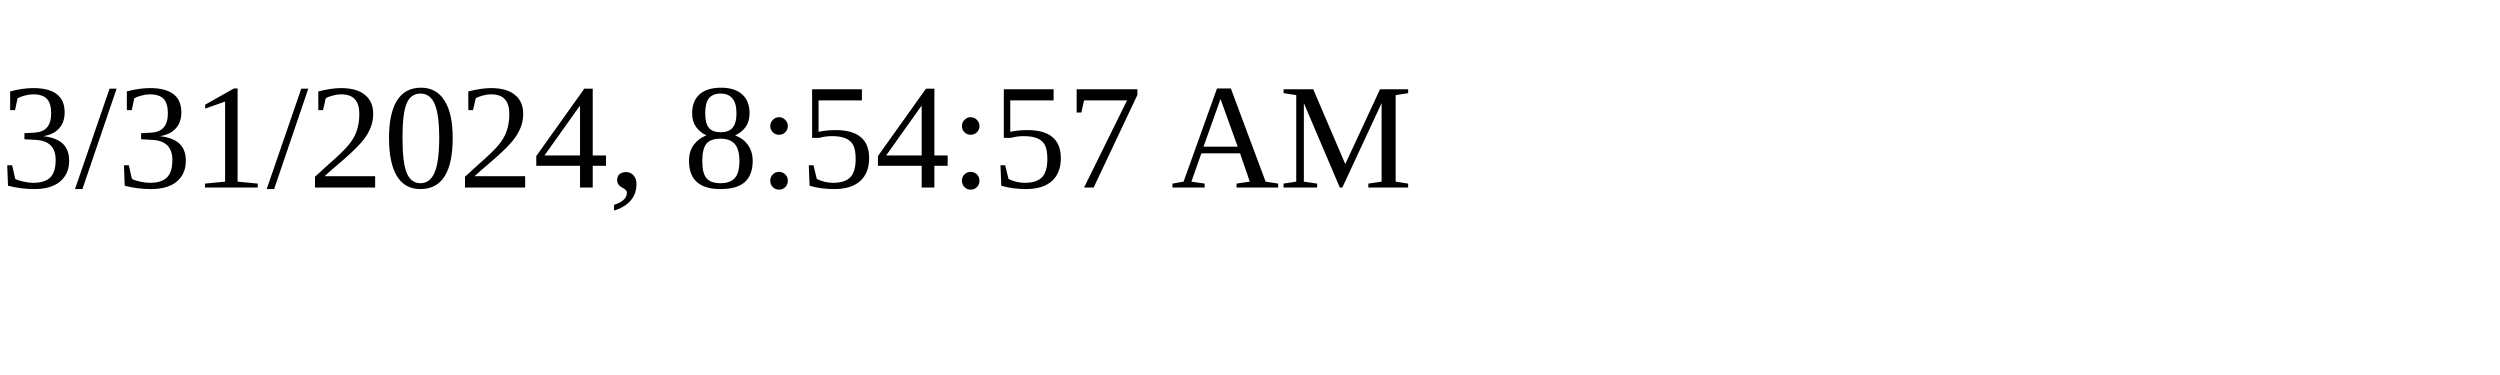
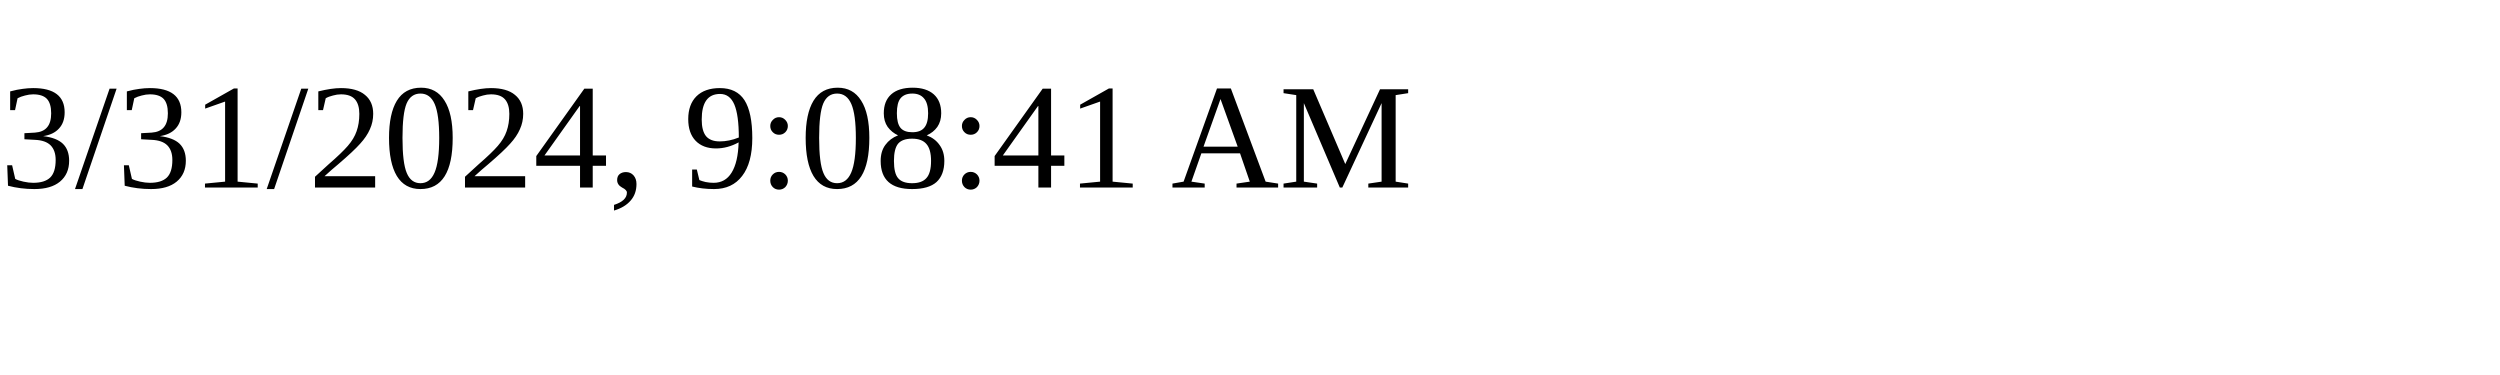
<svg xmlns="http://www.w3.org/2000/svg" height="30" width="200">
-   <text x="0" y="15">3/31/2024, 8:54:57 AM</text>
+   <text x="0" y="15">3/31/2024, 9:08:41 AM</text>
</svg>
